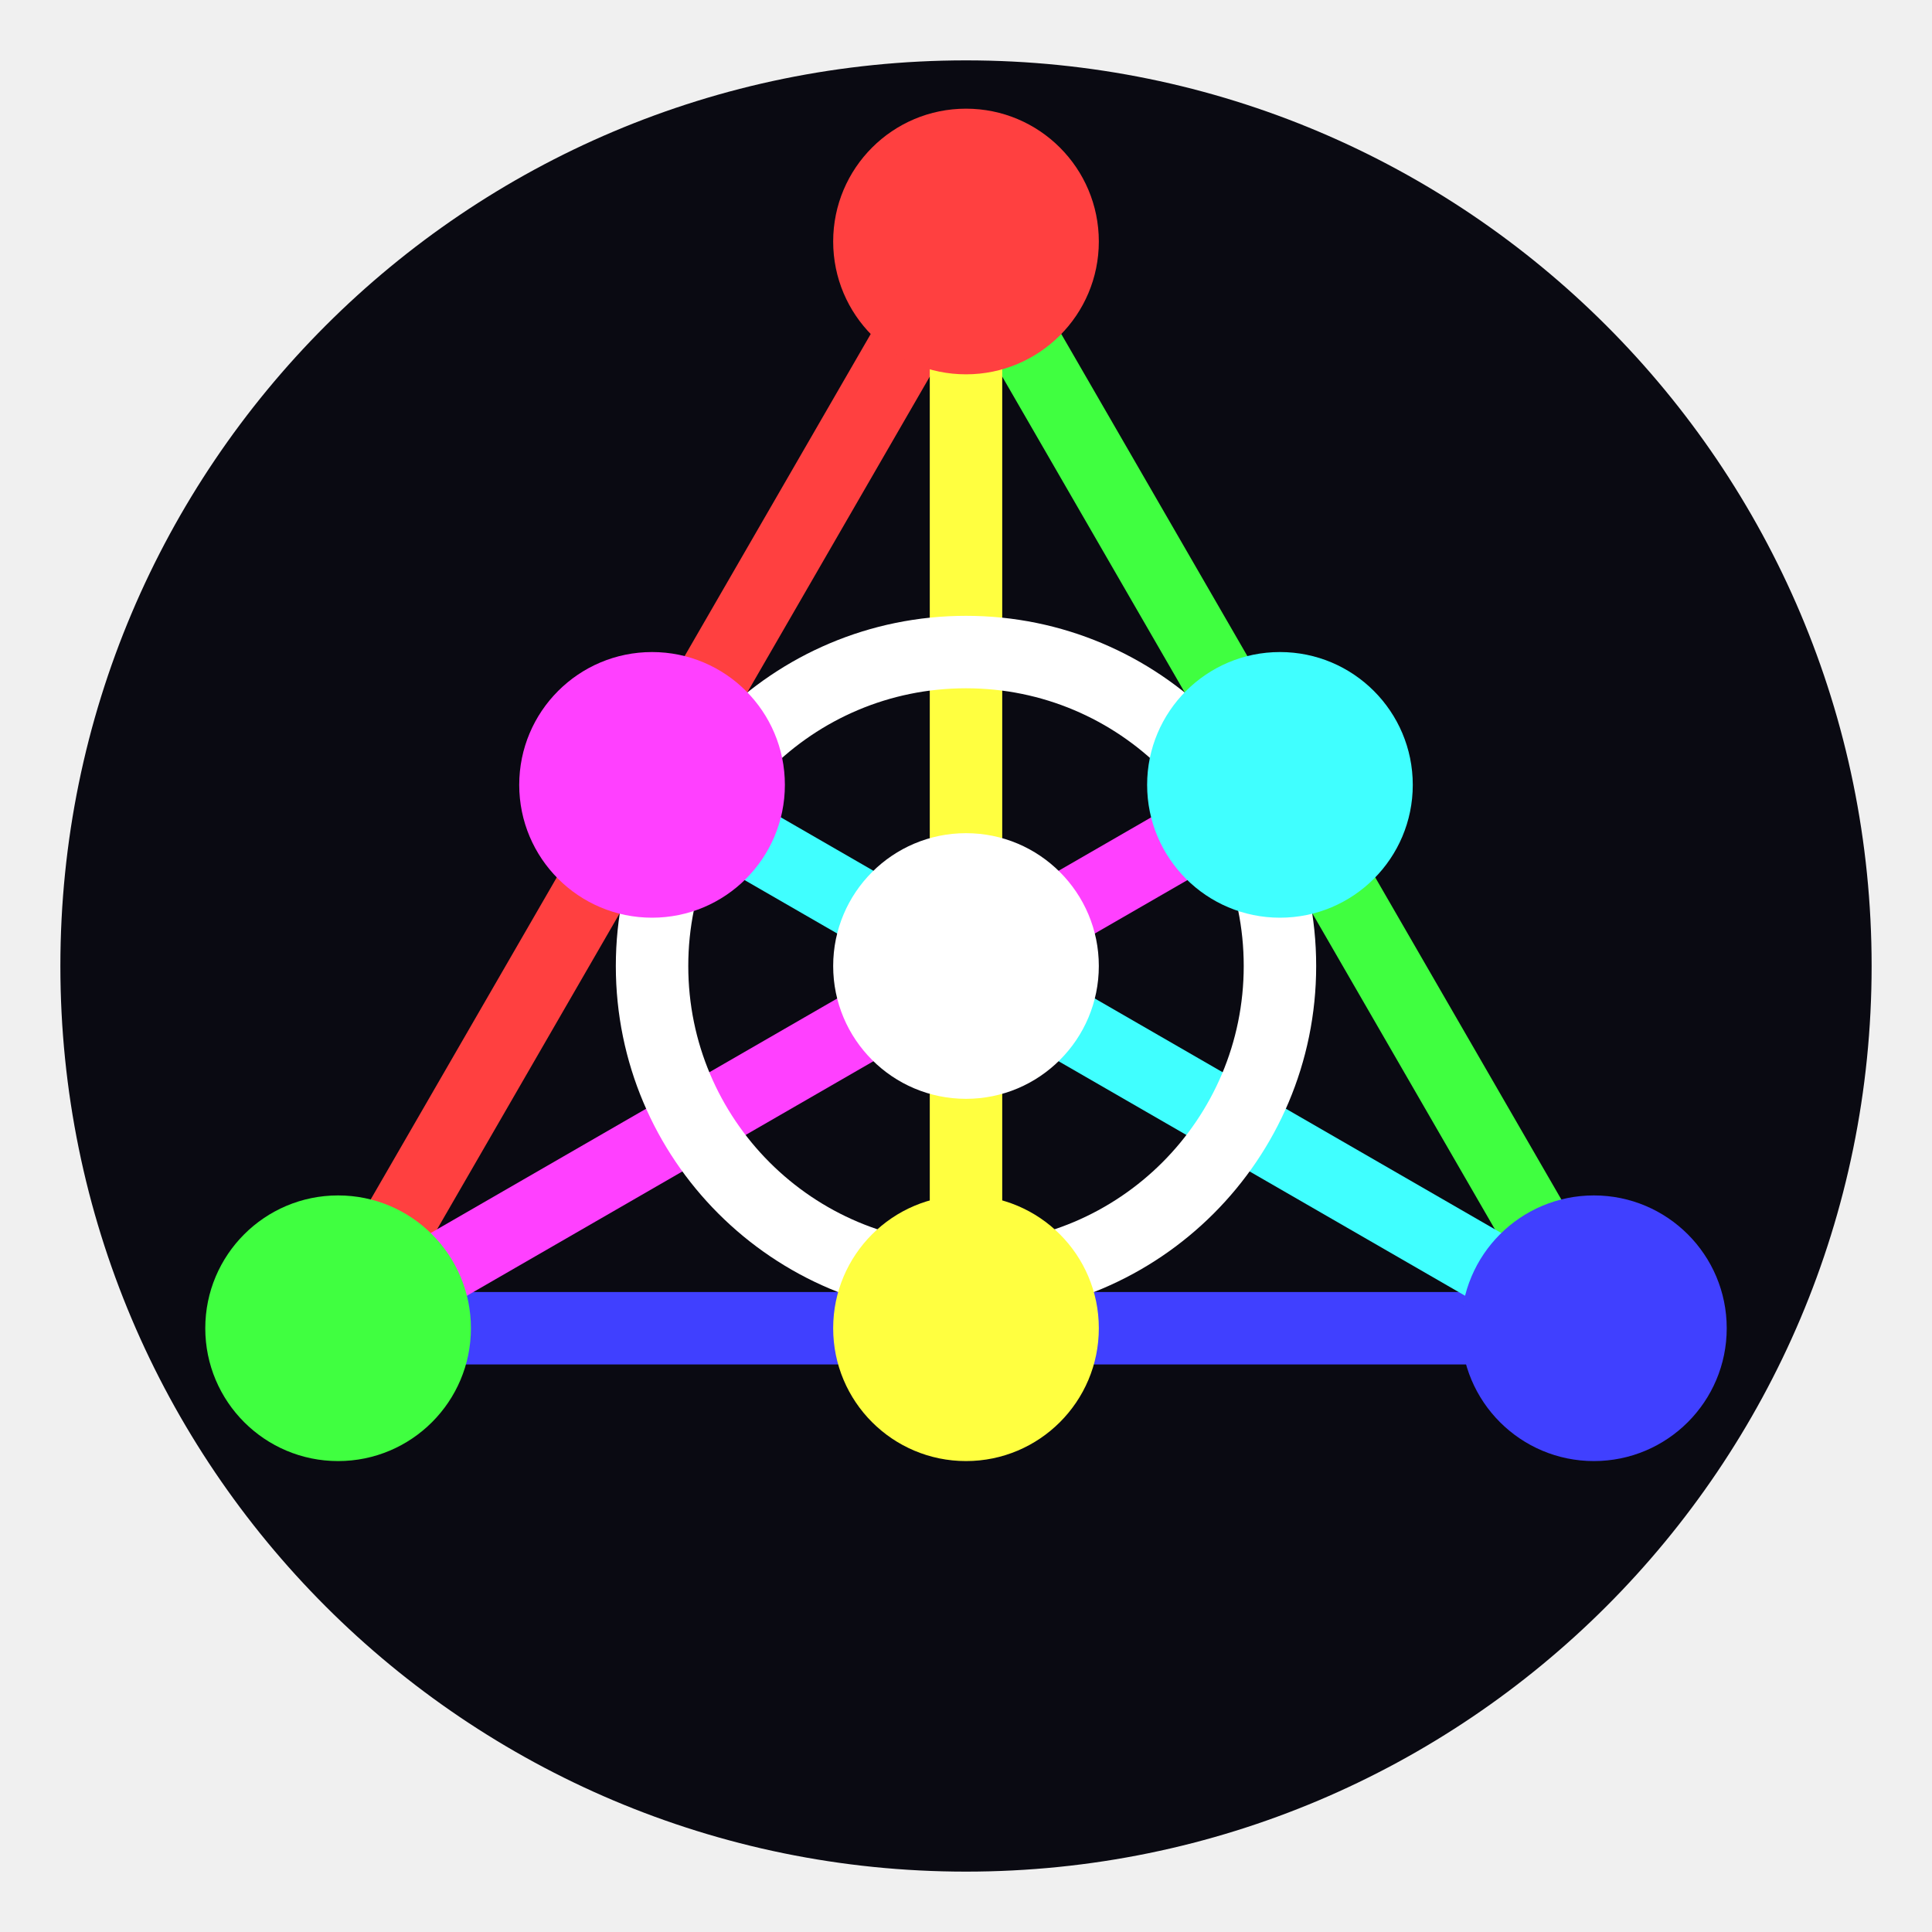
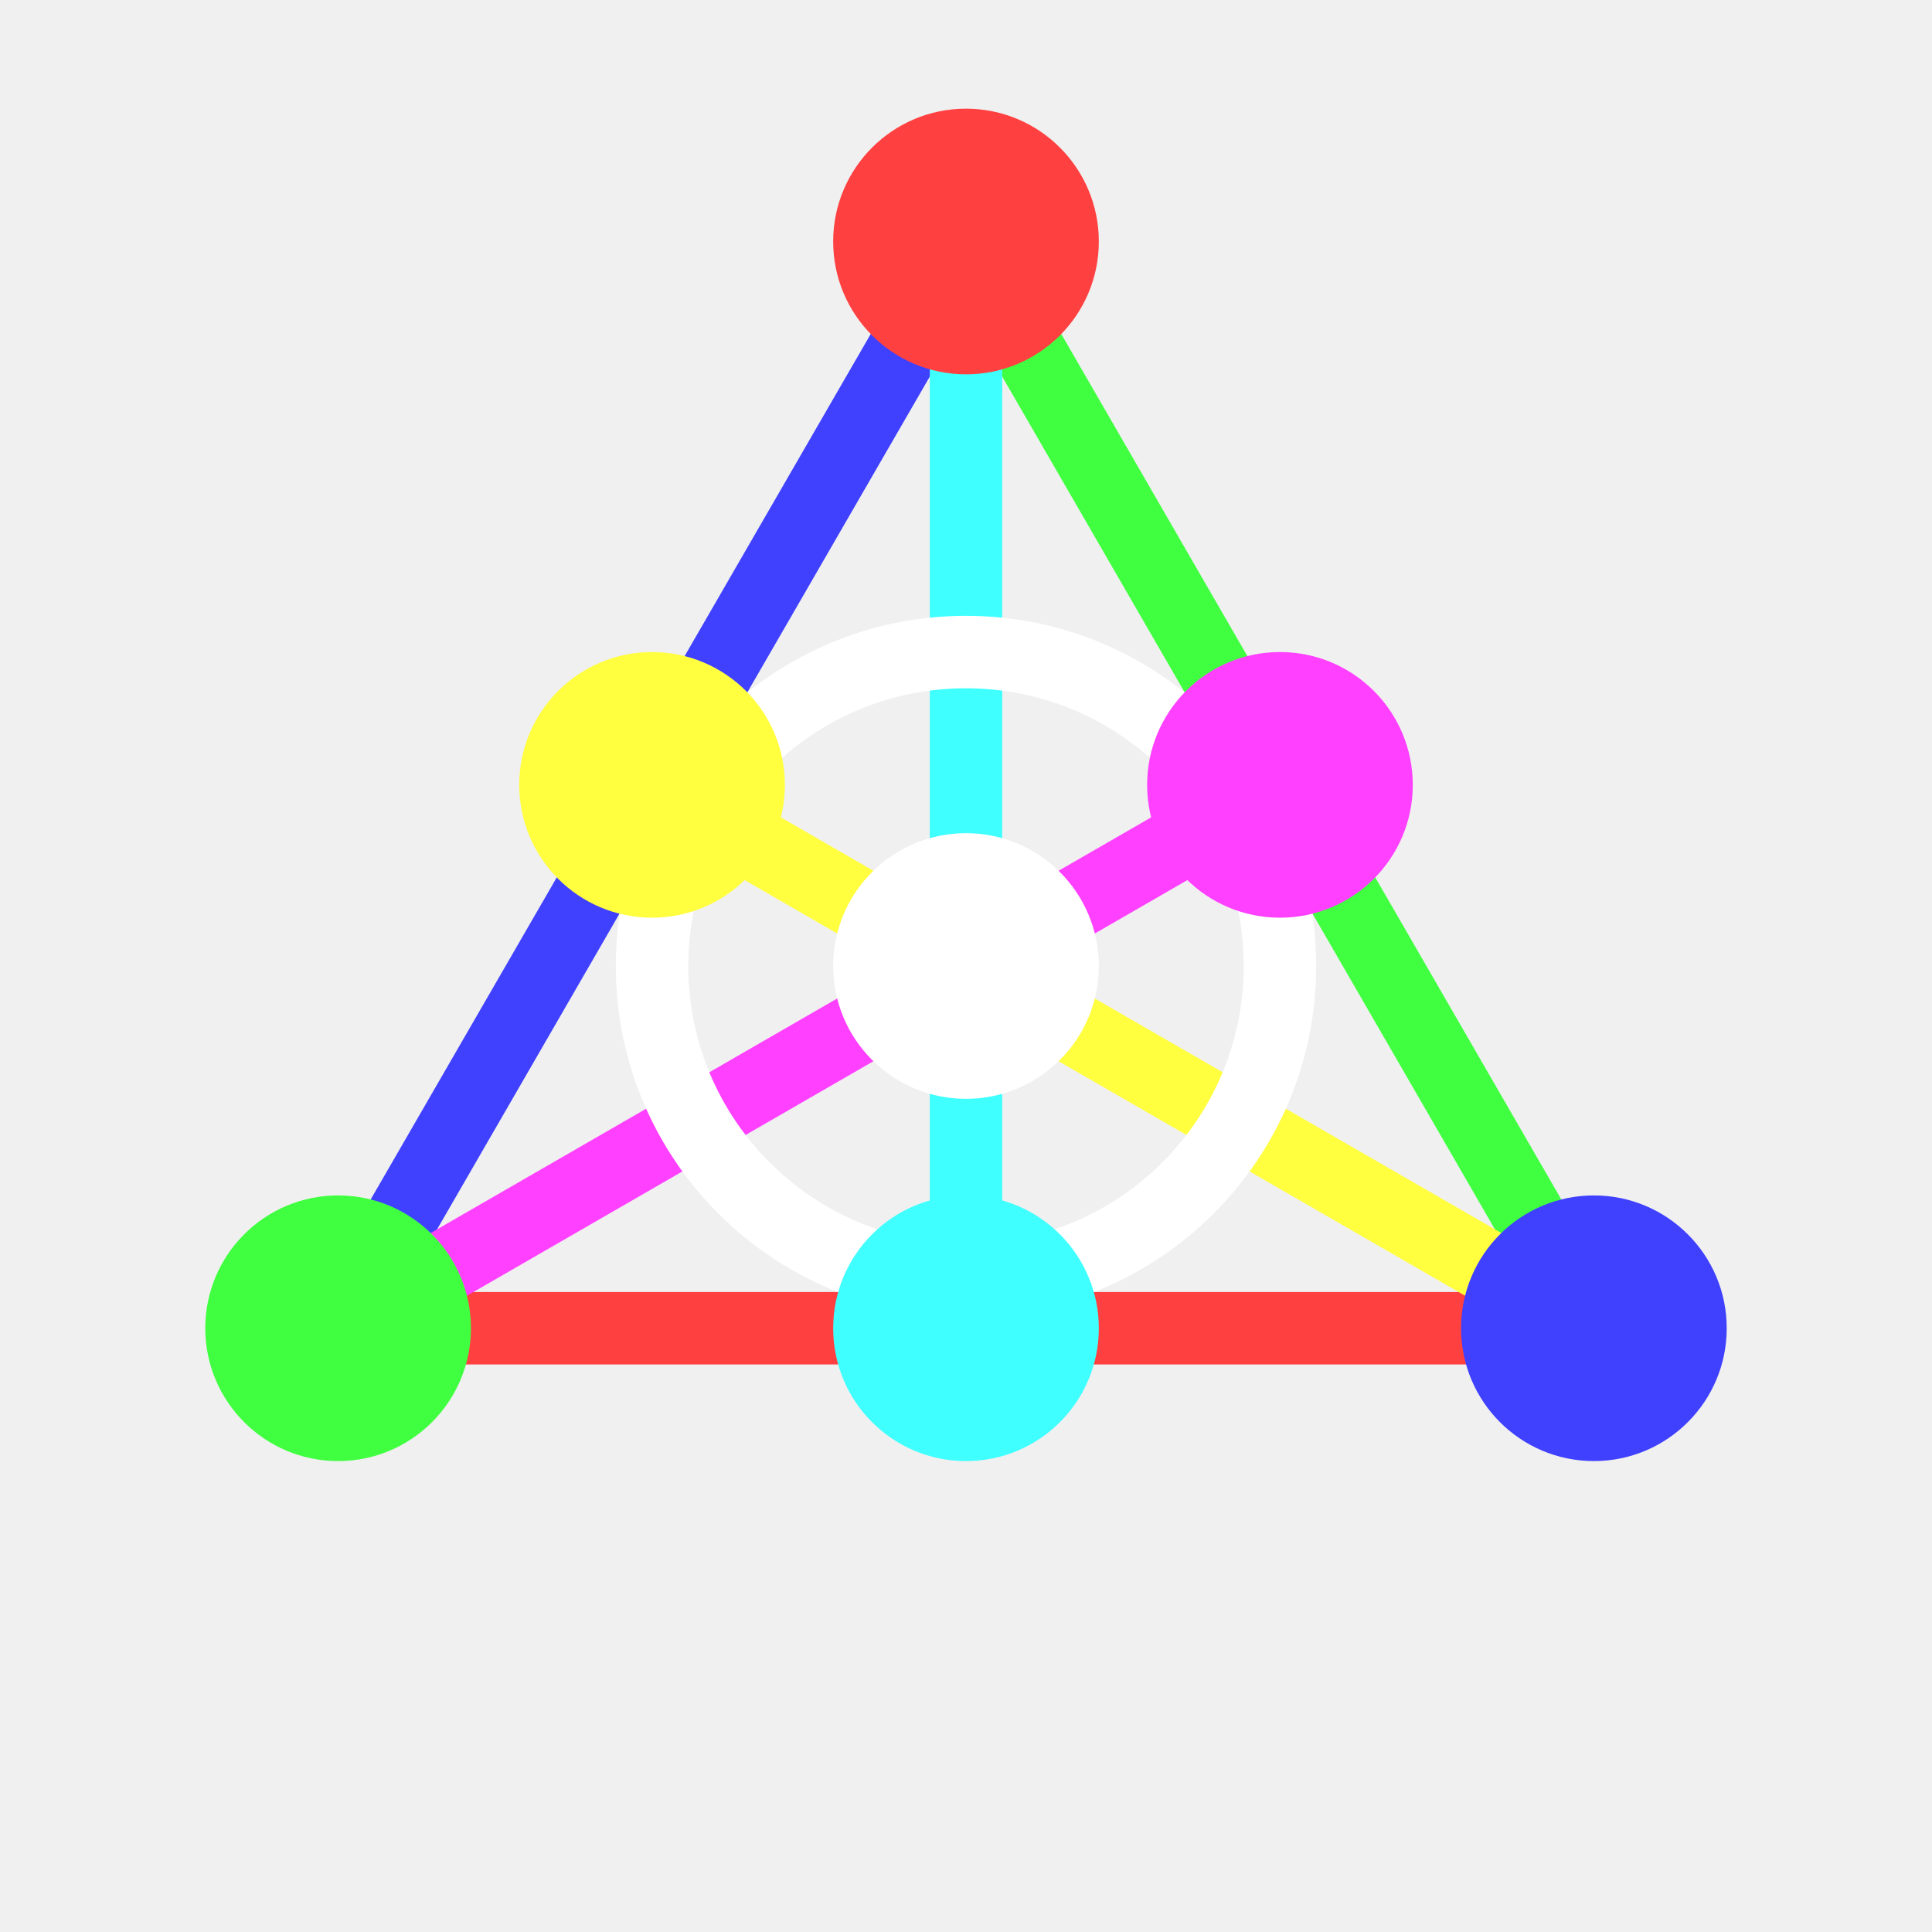
<svg xmlns="http://www.w3.org/2000/svg" viewBox="0 0 32 32">
-   <circle cx="16" cy="16" r="15" fill="#0a0a12" />
-   <line x1="16" y1="4" x2="5.6" y2="22" stroke="#ff4040" stroke-width="1.2" stroke-linecap="round" />
+   <line x1="16" y1="4" x2="5.6" y2="22" stroke="#4040ff" stroke-width="1.2" stroke-linecap="round" />
  <line x1="16" y1="4" x2="26.4" y2="22" stroke="#40ff40" stroke-width="1.2" stroke-linecap="round" />
-   <line x1="5.6" y1="22" x2="26.4" y2="22" stroke="#4040ff" stroke-width="1.2" stroke-linecap="round" />
-   <line x1="16" y1="4" x2="16" y2="22" stroke="#ffff40" stroke-width="1.2" stroke-linecap="round" />
+   <line x1="5.6" y1="22" x2="26.4" y2="22" stroke="#ff4040" stroke-width="1.2" stroke-linecap="round" />
+   <line x1="16" y1="4" x2="16" y2="22" stroke="#40ffff" stroke-width="1.2" stroke-linecap="round" />
  <line x1="5.6" y1="22" x2="21.2" y2="13" stroke="#ff40ff" stroke-width="1.2" stroke-linecap="round" />
-   <line x1="26.4" y1="22" x2="10.8" y2="13" stroke="#40ffff" stroke-width="1.2" stroke-linecap="round" />
+   <line x1="26.4" y1="22" x2="10.8" y2="13" stroke="#ffff40" stroke-width="1.2" stroke-linecap="round" />
  <circle cx="16" cy="16" r="5.2" fill="none" stroke="#ffffff" stroke-width="1.2" />
  <circle cx="16" cy="4" r="2.2" fill="#ff4040" />
  <circle cx="5.6" cy="22" r="2.2" fill="#40ff40" />
  <circle cx="26.4" cy="22" r="2.2" fill="#4040ff" />
-   <circle cx="10.8" cy="13" r="2.2" fill="#ff40ff" />
-   <circle cx="21.2" cy="13" r="2.2" fill="#40ffff" />
-   <circle cx="16" cy="22" r="2.2" fill="#ffff40" />
+   <circle cx="10.8" cy="13" r="2.2" fill="#ffff40" />
+   <circle cx="21.2" cy="13" r="2.2" fill="#ff40ff" />
+   <circle cx="16" cy="22" r="2.2" fill="#40ffff" />
  <circle cx="16" cy="16" r="2.2" fill="#ffffff" />
</svg>
